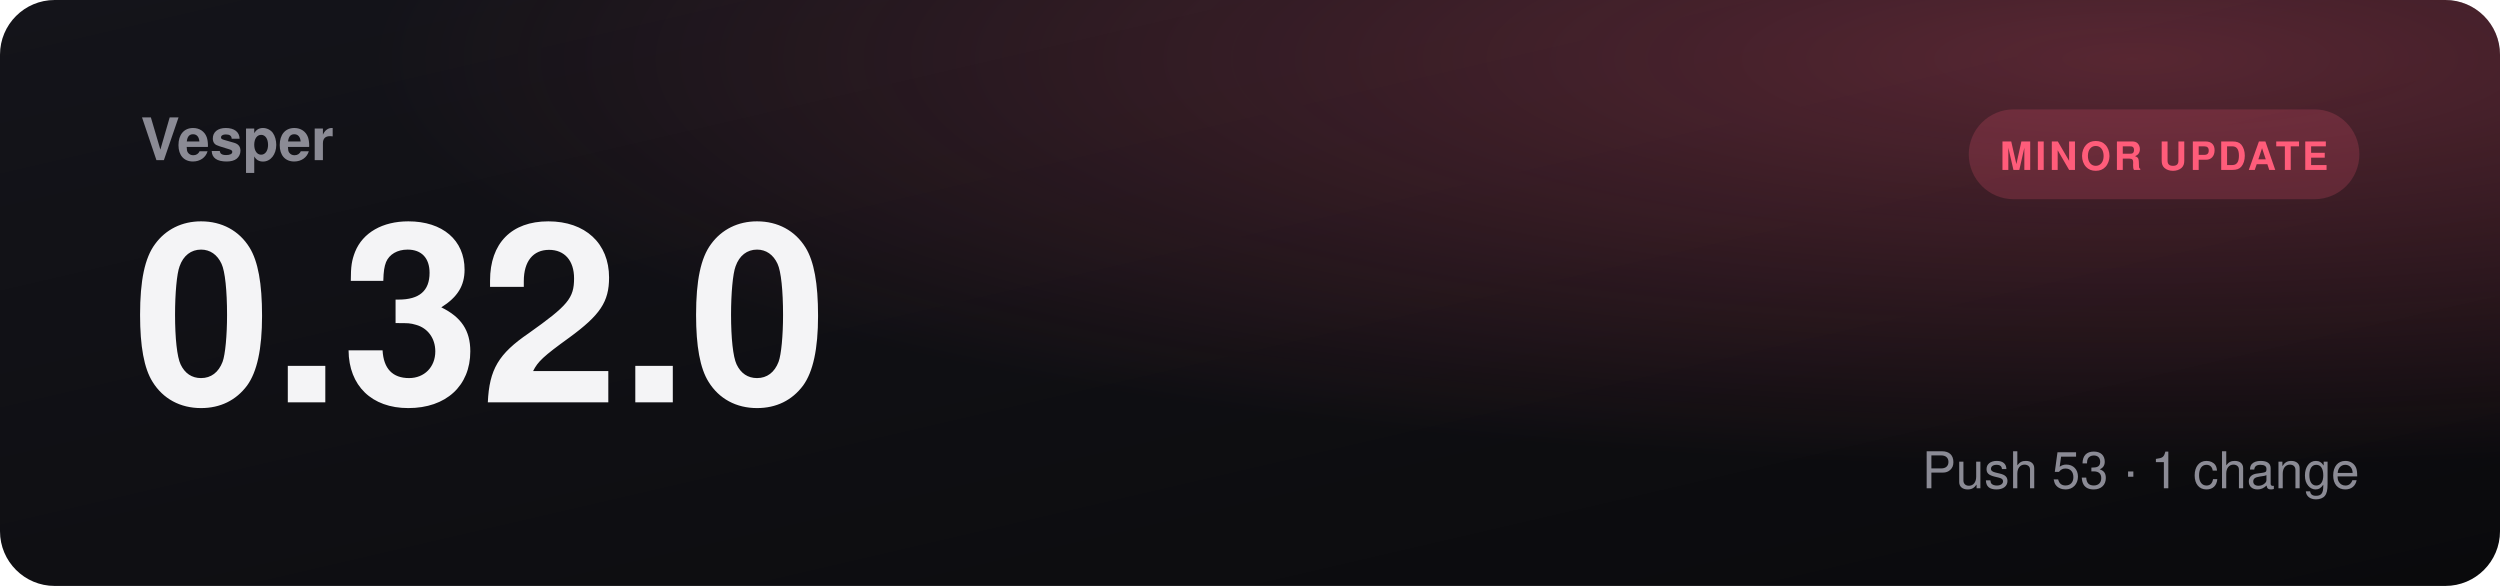
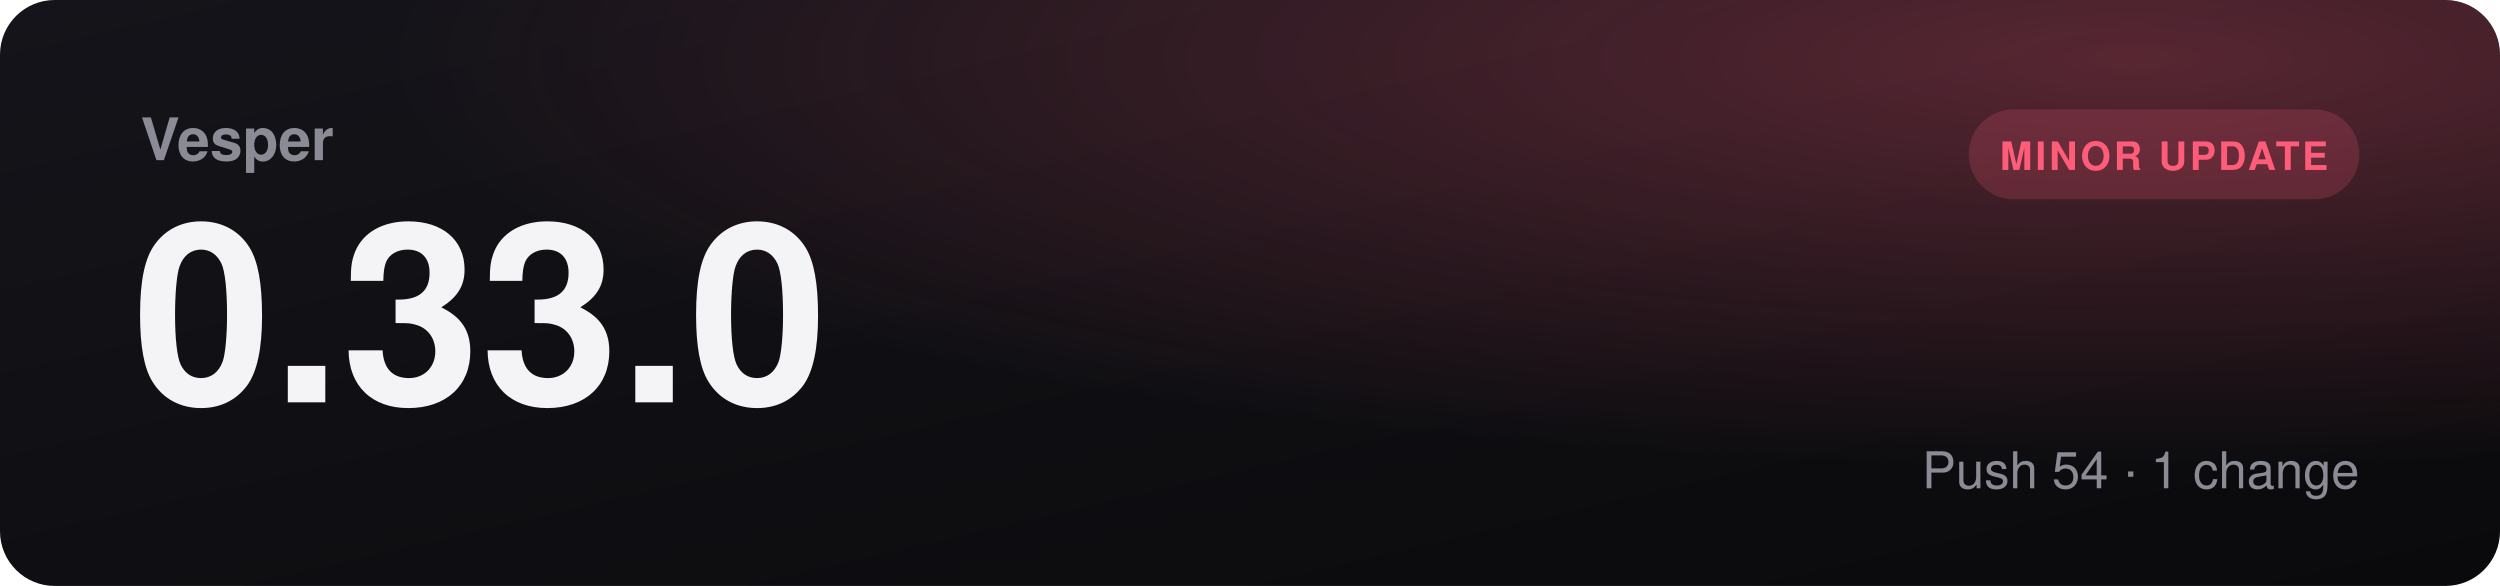
- <svg xmlns="http://www.w3.org/2000/svg" viewBox="0 0 1280 300" role="img" aria-label="Vesper 0.32.0, minor update">
+ <svg xmlns="http://www.w3.org/2000/svg" viewBox="0 0 1280 300" role="img" aria-label="Vesper 0.33.0, minor update">
  <defs>
    <linearGradient id="bg" x1="0" y1="0" x2="1" y2="1">
      <stop offset="0" stop-color="#14141a" />
      <stop offset="1" stop-color="#0a0a0c" />
    </linearGradient>
    <radialGradient id="glow" cx="0.85" cy="0.1" r="0.7">
      <stop offset="0" stop-color="#ff5c7a" stop-opacity="0.3" />
      <stop offset="1" stop-color="#ff5c7a" stop-opacity="0" />
    </radialGradient>
  </defs>
  <rect width="1280" height="300" rx="28" fill="url(#bg)" />
  <rect width="1280" height="300" rx="28" fill="url(#glow)" />
  <text x="72" y="82" fill="#8b8b95" font-family="Segoe UI, Helvetica, Arial, sans-serif" font-size="30" font-weight="600">Vesper</text>
-   <text x="68" y="206" fill="#f4f4f6" font-family="Segoe UI, Helvetica, Arial, sans-serif" font-size="128" font-weight="800">0.32.0</text>
+   <text x="68" y="206" fill="#f4f4f6" font-family="Segoe UI, Helvetica, Arial, sans-serif" font-size="128" font-weight="800">0.33.0</text>
  <rect x="1008" y="56" width="200" height="46" rx="23" fill="#ff5c7a30" />
  <text x="1108" y="87" text-anchor="middle" fill="#ff5c7a" font-family="Segoe UI, Helvetica, Arial, sans-serif" font-size="20" font-weight="700" letter-spacing="1.5">MINOR UPDATE</text>
-   <text x="1208" y="250" text-anchor="end" fill="#8b8b95" font-family="Segoe UI, Helvetica, Arial, sans-serif" font-size="26">Push 53  ·  1 change</text>
+   <text x="1208" y="250" text-anchor="end" fill="#8b8b95" font-family="Segoe UI, Helvetica, Arial, sans-serif" font-size="26">Push 54  ·  1 change</text>
</svg>
